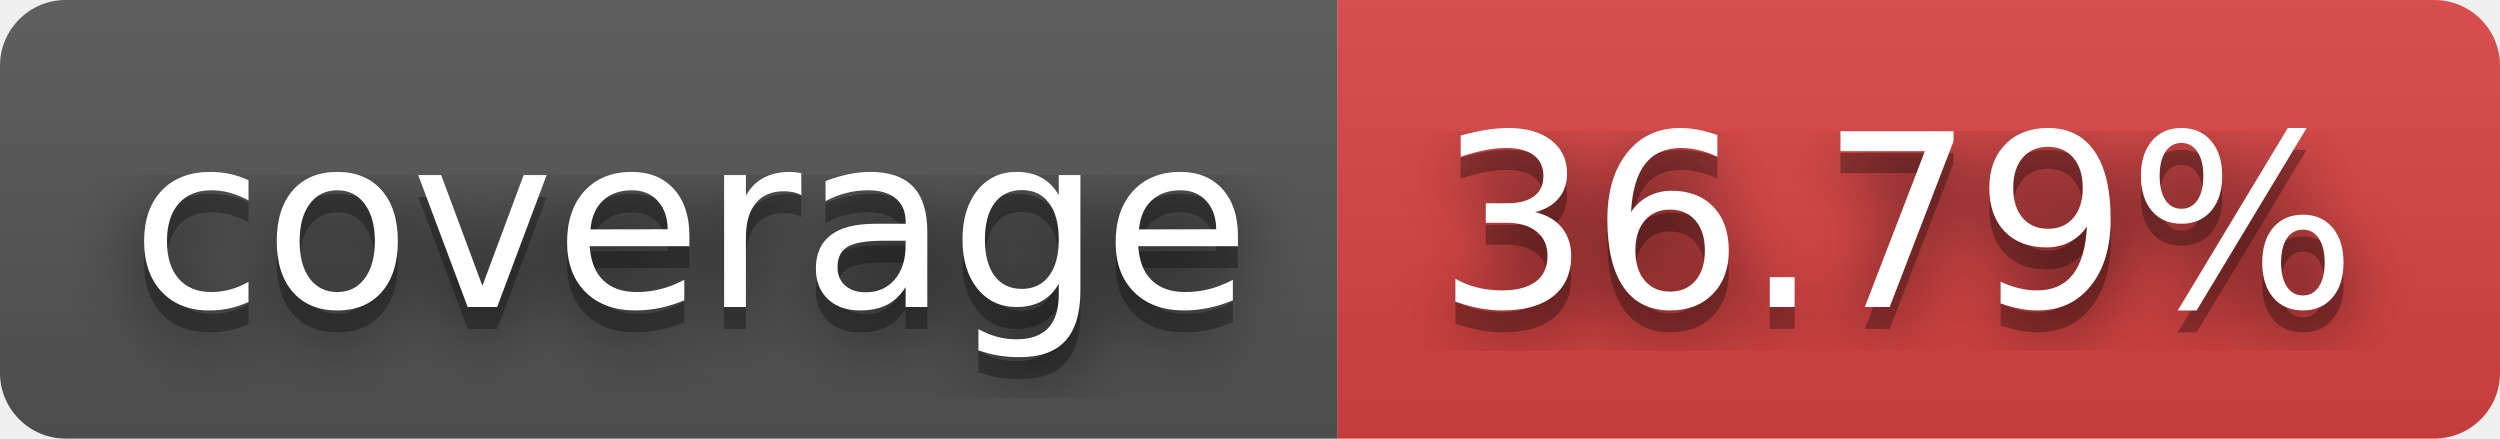
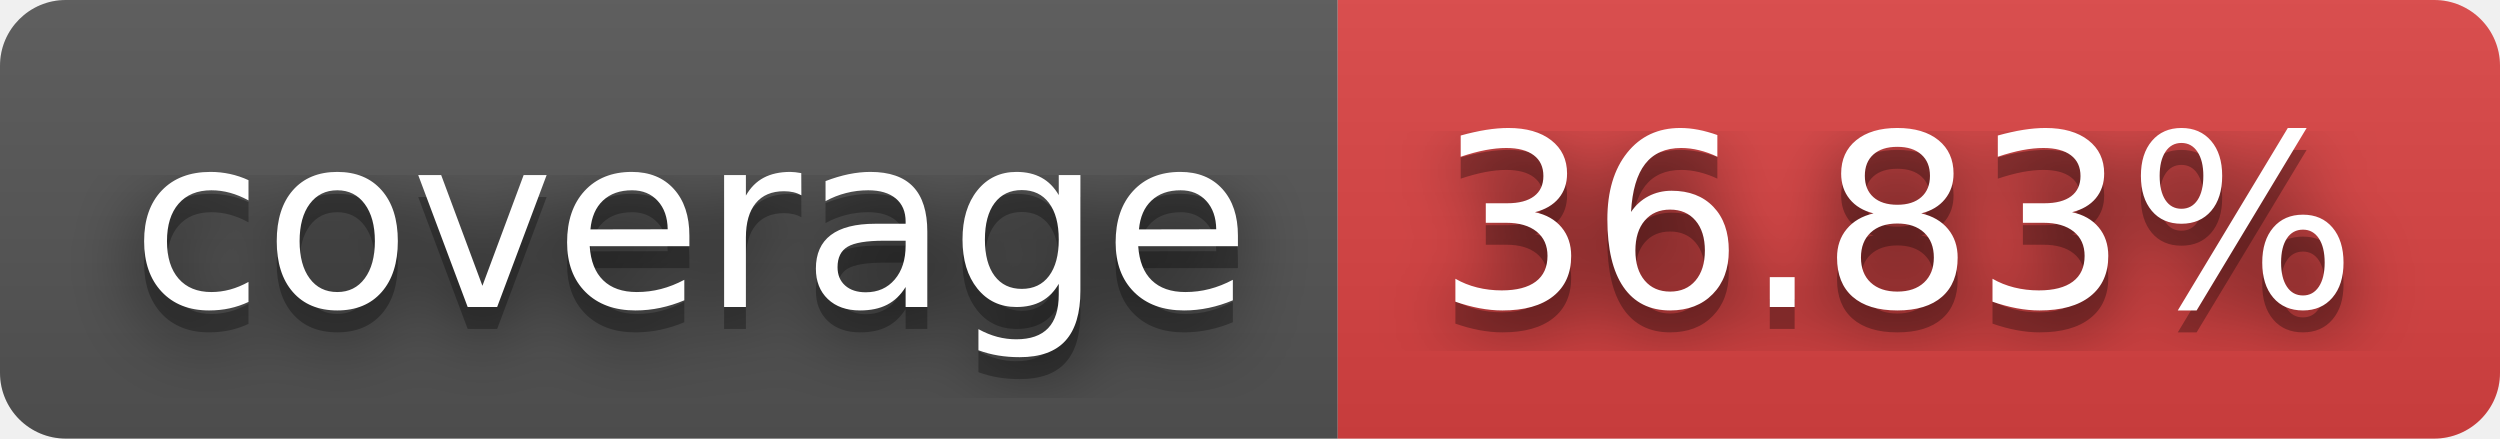
- <svg xmlns="http://www.w3.org/2000/svg" width="114" height="20" role="img" aria-label="coverage: 36.79%">
+ <svg xmlns="http://www.w3.org/2000/svg" width="114" height="20" role="img" aria-label="coverage: 36.83%">
  <filter id="blur">
    <feGaussianBlur stdDeviation="16" />
  </filter>
  <linearGradient id="s" x2="0" y2="100%">
    <stop offset="0" stop-color="#bbb" stop-opacity=".1" />
    <stop offset="1" stop-opacity=".1" />
  </linearGradient>
  <clipPath id="r">
    <rect width="114" height="20" rx="3" />
  </clipPath>
  <g clip-path="url(#r)">
    <rect width="61" height="20" fill="#555" />
    <rect x="61" width="53" height="20" fill="#dd4343" />
    <rect width="114" height="20" fill="url(#s)" />
  </g>
  <g fill="#fff" text-anchor="middle" font-family="Verdana,Geneva,DejaVu Sans,sans-serif" text-rendering="geometricPrecision" font-size="110">
    <g transform="scale(.1)">
      <g aria-hidden="true" fill="#010101">
        <text x="315" y="150" fill-opacity=".8" filter="url(#blur)" textLength="510">coverage</text>
        <text x="315" y="150" fill-opacity=".3" textLength="510">coverage</text>
      </g>
      <text x="315" y="140" textLength="510">coverage</text>
    </g>
    <g transform="scale(.1)">
      <g aria-hidden="true" fill="#010101">
-         <text x="865" y="150" fill-opacity=".8" filter="url(#blur)" textLength="430">36.79%</text>
-         <text x="865" y="150" fill-opacity=".3" textLength="430">36.79%</text>
+         <text x="865" y="150" fill-opacity=".8" filter="url(#blur)" textLength="430">36.83%</text>
+         <text x="865" y="150" fill-opacity=".3" textLength="430">36.83%</text>
      </g>
-       <text x="865" y="140" textLength="430">36.79%</text>
+       <text x="865" y="140" textLength="430">36.83%</text>
    </g>
  </g>
</svg>
